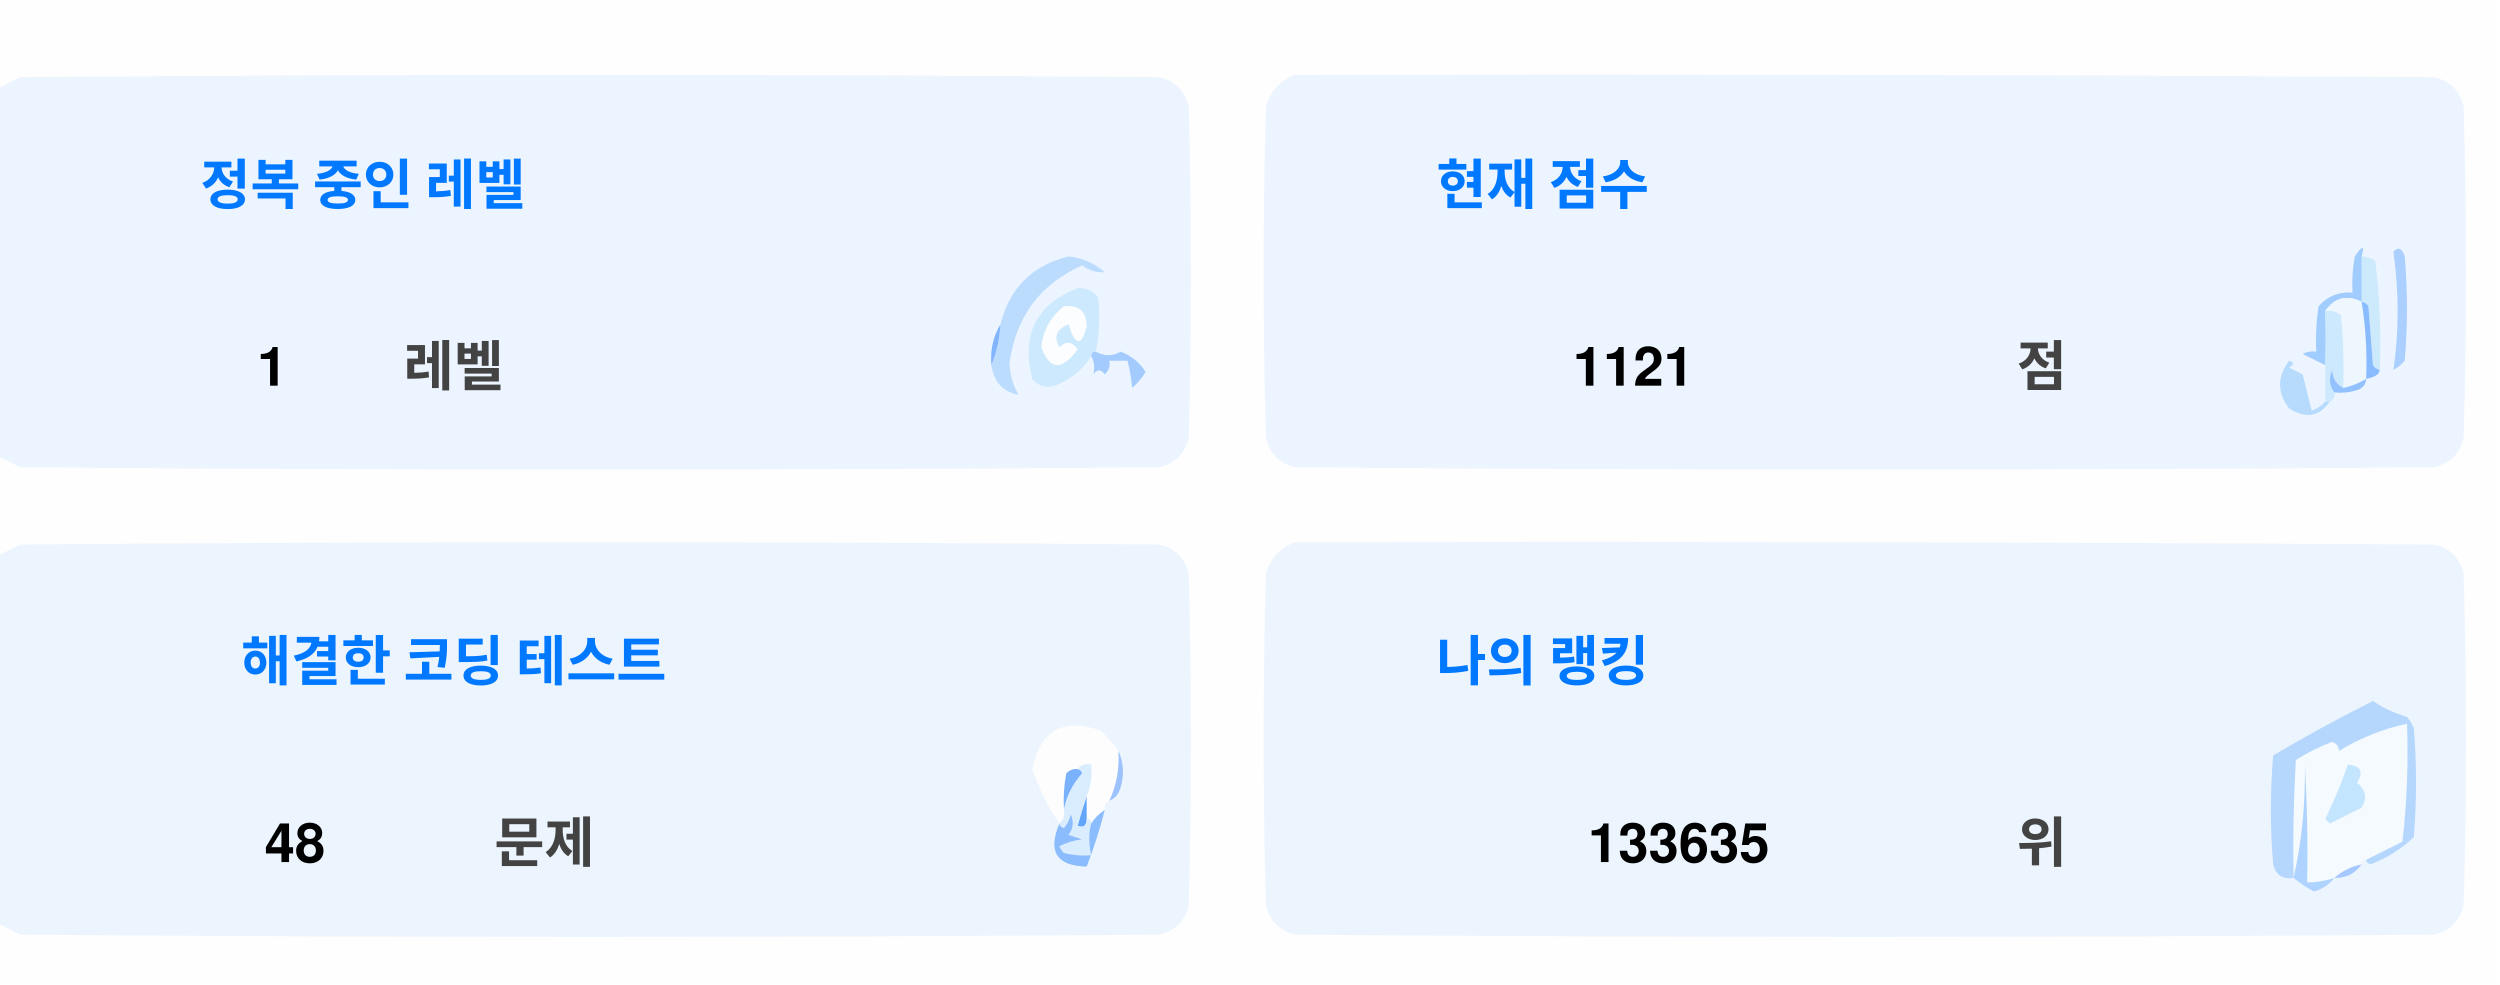
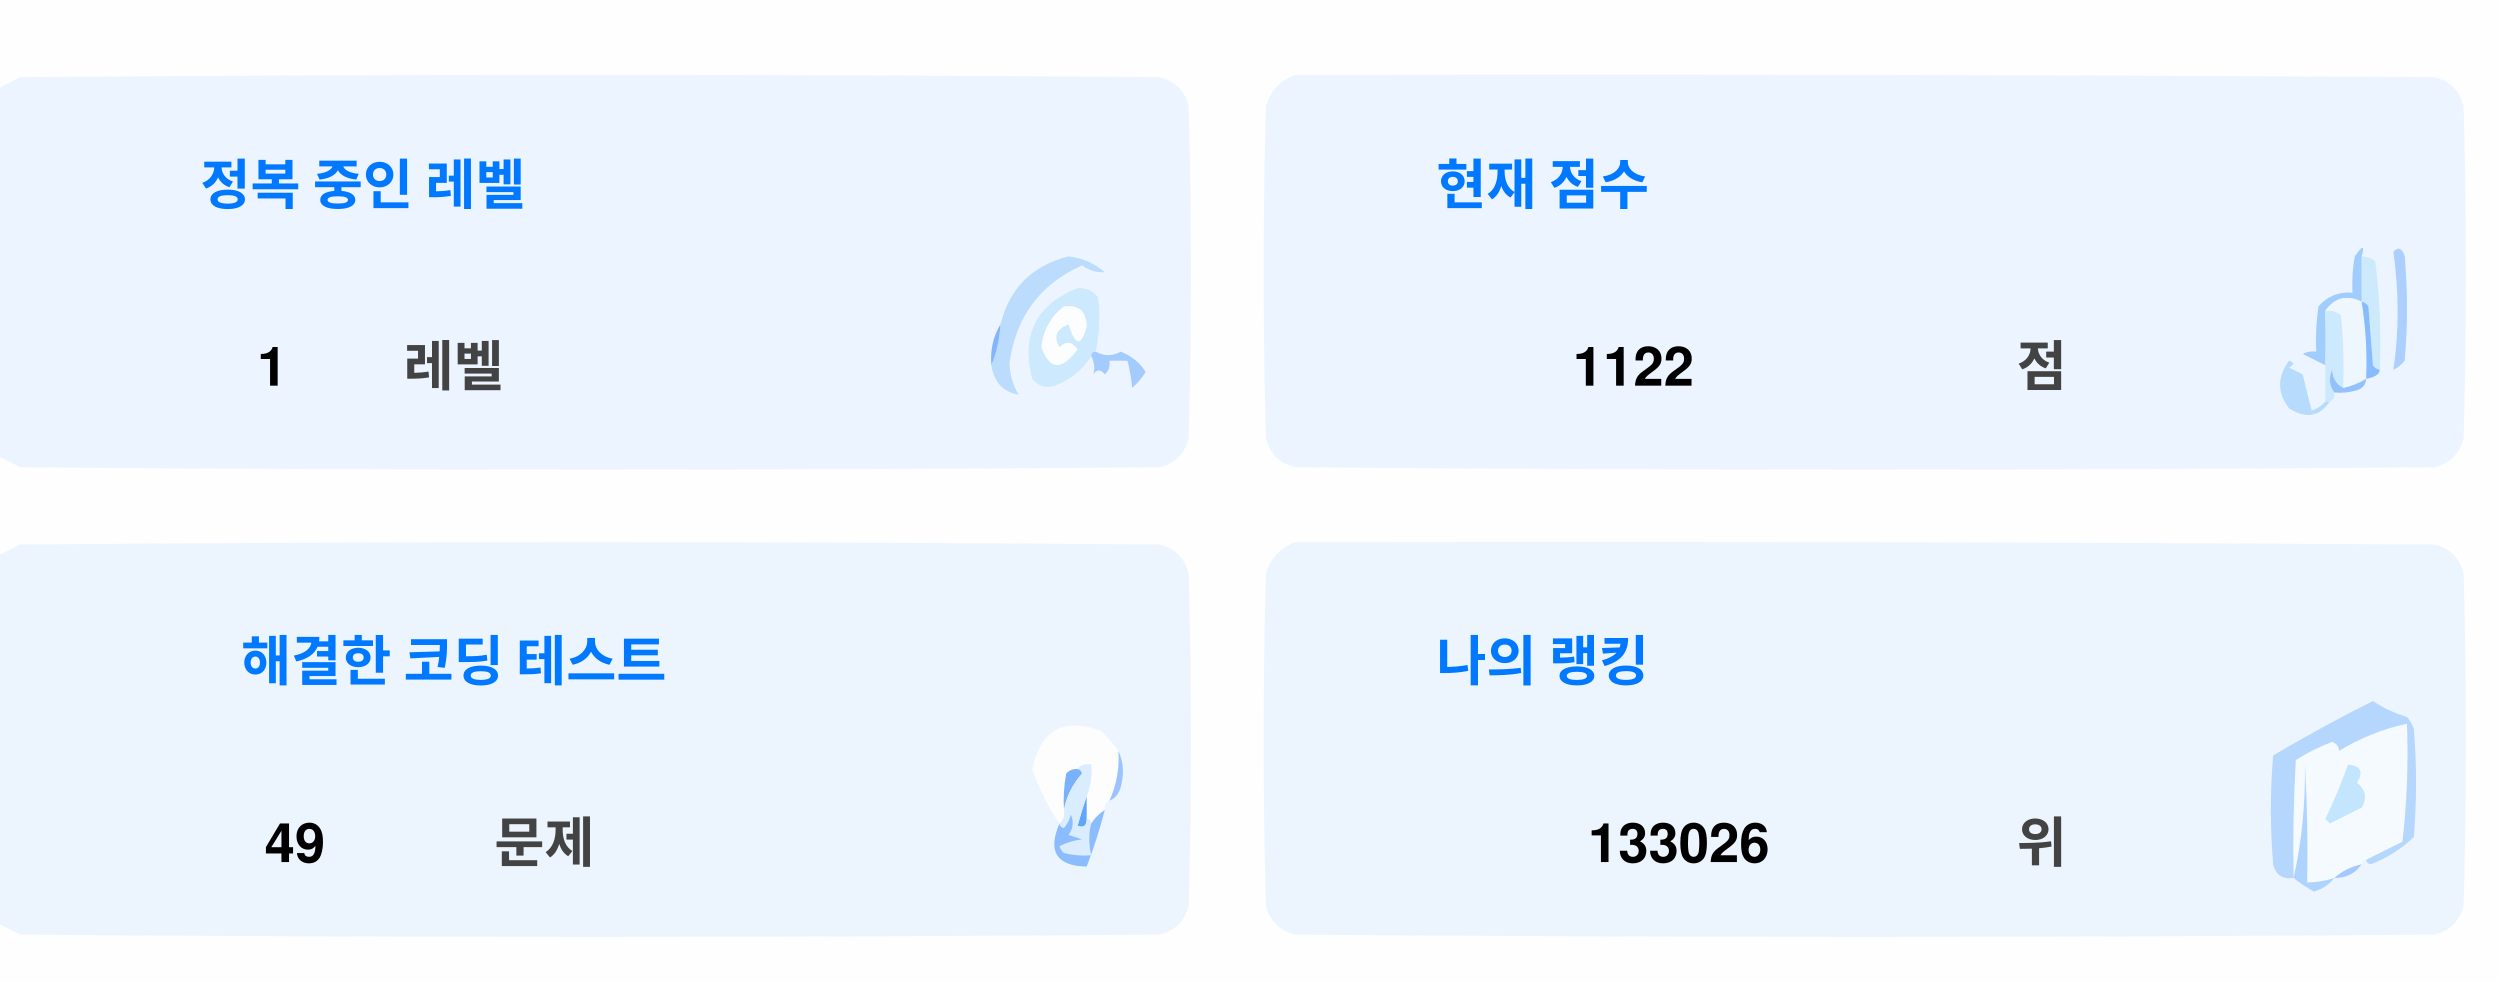
<svg xmlns="http://www.w3.org/2000/svg" version="1.1" width="551px" height="217px" style="shape-rendering:geometricPrecision; text-rendering:geometricPrecision; image-rendering:optimizeQuality; fill-rule:evenodd; clip-rule:evenodd">
  <style>.title {fill: #434343;font-size: 1rem;line-height: 1.5rem;font-weight: bold;font-family: -apple-system, BlinkMacSystemFont, Segoe UI, Helvetica, Arial, sans-serif, Apple Color Emoji, Segoe UI Emoji;}.desc {fill: #434343;font-size: 2.5rem;font-weight: bold;line-height: 1.5rem;font-family: -apple-system, BlinkMacSystemFont, Segoe UI, Helvetica, Arial, sans-serif, Apple Color Emoji, Segoe UI Emoji;}.desc-2 {fill: #434343;font-size: 1rem;font-weight: bold;line-height: 1.5rem;font-family: -apple-system, BlinkMacSystemFont, Segoe UI, Helvetica, Arial, sans-serif, Apple Color Emoji, Segoe UI Emoji;}.text, .desc {animation: twinkling 4s ease-in-out infinite;}@keyframes twinkling {40% { opacity: 1; }50% { opacity: 0.5; }60% { opacity: 1; }70% { opacity: 0.5; }80% { opacity: 1; }}</style>
  <g>
    <path style="opacity:1" fill="#fefefe" d="M -0.5,-0.5 C 183.167,-0.5 366.833,-0.5 550.5,-0.5C 550.5,71.833 550.5,144.167 550.5,216.5C 366.833,216.5 183.167,216.5 -0.5,216.5C -0.5,212.167 -0.5,207.833 -0.5,203.5C 1.14,204.32 2.807,205.153 4.5,206C 88.167,206.667 171.833,206.667 255.5,206C 259,205.167 261.167,203 262,199.5C 262.667,175.167 262.667,150.833 262,126.5C 261.167,123 259,120.833 255.5,120C 171.833,119.333 88.167,119.333 4.5,120C 2.807,120.847 1.14,121.68 -0.5,122.5C -0.5,115.167 -0.5,107.833 -0.5,100.5C 1.14,101.32 2.807,102.153 4.5,103C 88.167,103.667 171.833,103.667 255.5,103C 259,102.167 261.167,100 262,96.5C 262.667,72.167 262.667,47.833 262,23.5C 261.167,20 259,17.833 255.5,17C 171.833,16.333 88.167,16.333 4.5,17C 2.807,17.847 1.14,18.68 -0.5,19.5C -0.5,12.833 -0.5,6.167 -0.5,-0.5 Z" />
  </g>
  <g>
    <path style="opacity:1" fill="#ecf5ff" d="M -0.5,100.5 C -0.5,73.5 -0.5,46.5 -0.5,19.5C 1.14,18.68 2.807,17.847 4.5,17C 88.167,16.333 171.833,16.333 255.5,17C 259,17.833 261.167,20 262,23.5C 262.667,47.833 262.667,72.167 262,96.5C 261.167,100 259,102.167 255.5,103C 171.833,103.667 88.167,103.667 4.5,103C 2.807,102.153 1.14,101.32 -0.5,100.5 Z" />
  </g>
  <g>
    <path style="opacity:1" fill="#ecf5ff" d="M 285.5,16.5 C 369.167,16.333 452.834,16.5 536.5,17C 540,17.833 542.167,20 543,23.5C 543.667,47.833 543.667,72.167 543,96.5C 542.167,100 540,102.167 536.5,103C 452.833,103.667 369.167,103.667 285.5,103C 282,102.167 279.833,100 279,96.5C 278.333,72.167 278.333,47.833 279,23.5C 280.018,19.985 282.185,17.652 285.5,16.5 Z" />
  </g>
  <g>
    <path style="opacity:1" fill="#cdeafd" d="M 520.5,56.5 C 521.583,56.539 522.583,56.873 523.5,57.5C 524.498,65.472 524.831,73.472 524.5,81.5C 523.883,81.389 523.383,81.056 523,80.5C 522.667,76.167 522.333,71.833 522,67.5C 521.617,66.944 521.117,66.611 520.5,66.5C 520.5,63.167 520.5,59.833 520.5,56.5 Z" />
  </g>
  <g>
    <path style="opacity:1" fill="#abcfff" d="M 527.5,55.5 C 528.566,54.308 529.399,54.641 530,56.5C 530.667,64.167 530.667,71.833 530,79.5C 529.311,80.357 528.478,81.023 527.5,81.5C 528.758,73.08 528.758,64.414 527.5,55.5 Z" />
  </g>
  <g>
    <path style="opacity:1" fill="#bbdcfd" d="M 218.5,80.5 C 219.657,77.727 220.324,74.727 220.5,71.5C 222.49,63.51 227.49,58.51 235.5,56.5C 238.528,56.847 241.194,58.014 243.5,60C 241.744,60.141 240.078,59.641 238.5,58.5C 229.247,62.607 223.914,69.773 222.5,80C 222.565,82.526 223.232,84.859 224.5,87C 221.07,86.397 219.07,84.231 218.5,80.5 Z" />
  </g>
  <g>
    <path style="opacity:1" fill="#cde9fd" d="M 241.5,77.5 C 240.833,77.5 240.5,77.833 240.5,78.5C 238.628,81.529 235.961,83.695 232.5,85C 230.536,85.624 228.869,85.124 227.5,83.5C 225.021,73.791 228.354,67.124 237.5,63.5C 239.374,63.39 240.874,64.056 242,65.5C 242.497,69.524 242.331,73.524 241.5,77.5 Z" />
  </g>
  <g>
    <path style="opacity:1" fill="#fcfdfe" d="M 234.5,67.5 C 237.826,67.162 239.493,68.662 239.5,72C 238.334,76.434 237,76.267 235.5,71.5C 232.832,72.515 232.166,74.182 233.5,76.5C 235.017,75.089 236.351,75.256 237.5,77C 234.006,81.771 231.34,81.605 229.5,76.5C 229.904,72.771 231.571,69.771 234.5,67.5 Z" />
  </g>
  <g>
    <path style="opacity:1" fill="#a1ccfe" d="M 520.5,56.5 C 520.5,59.833 520.5,63.167 520.5,66.5C 517.238,64.922 514.572,65.589 512.5,68.5C 512.617,72.81 512.617,76.81 512.5,80.5C 510.86,79.68 509.193,78.847 507.5,78C 508.448,77.517 509.448,77.35 510.5,77.5C 510.335,74.15 510.502,70.817 511,67.5C 512.995,65.253 515.495,64.253 518.5,64.5C 518.336,61.813 518.503,59.146 519,56.5C 520.731,53.969 521.231,53.969 520.5,56.5 Z" />
  </g>
  <g>
    <path style="opacity:1" fill="#cde9fd" d="M 512.5,68.5 C 513.822,68.33 514.989,68.663 516,69.5C 516.499,74.823 516.666,80.156 516.5,85.5C 514.955,84.77 514.122,83.437 514,81.5C 513.22,83.387 513.387,85.054 514.5,86.5C 514.672,87.492 514.338,88.158 513.5,88.5C 513.167,88.5 512.833,88.5 512.5,88.5C 512.5,85.833 512.5,83.167 512.5,80.5C 512.617,76.81 512.617,72.81 512.5,68.5 Z" />
  </g>
  <g>
    <path style="opacity:1" fill="#eef6fe" d="M 520.5,66.5 C 521.407,72.106 521.74,77.773 521.5,83.5C 519.95,84.441 518.284,85.108 516.5,85.5C 516.666,80.156 516.499,74.823 516,69.5C 514.989,68.663 513.822,68.33 512.5,68.5C 514.572,65.589 517.238,64.922 520.5,66.5 Z" />
  </g>
  <g>
    <path style="opacity:1" fill="#88bcff" d="M 520.5,66.5 C 521.117,66.611 521.617,66.944 522,67.5C 522.333,71.833 522.667,76.167 523,80.5C 523.383,81.056 523.883,81.389 524.5,81.5C 524.445,82.469 523.445,83.136 521.5,83.5C 521.74,77.773 521.407,72.106 520.5,66.5 Z" />
  </g>
  <g>
    <path style="opacity:1" fill="#82b5fe" d="M 220.5,71.5 C 220.324,74.727 219.657,77.727 218.5,80.5C 218.215,77.171 218.882,74.171 220.5,71.5 Z" />
  </g>
  <g>
    <path style="opacity:1" fill="#a3cbfe" d="M 240.5,78.5 C 240.5,77.833 240.833,77.5 241.5,77.5C 243.391,78.536 245.224,78.536 247,77.5C 249.391,78.429 251.225,79.929 252.5,82C 251.681,83.319 250.681,84.486 249.5,85.5C 249.409,83.777 249.075,81.777 248.5,79.5C 247.167,79.5 245.833,79.5 244.5,79.5C 244.719,80.675 244.386,81.675 243.5,82.5C 242.575,81.359 241.741,81.359 241,82.5C 241.331,80.981 241.164,79.648 240.5,78.5 Z" />
  </g>
  <g>
    <path style="opacity:1" fill="#b7dbfd" d="M 512.5,88.5 C 512.833,88.5 513.167,88.5 513.5,88.5C 511.199,91.857 508.199,92.357 504.5,90C 501.872,86.535 501.872,83.035 504.5,79.5C 505.696,79.846 505.696,80.346 504.5,81C 505.5,81.5 506.5,82 507.5,82.5C 508.167,85.167 508.833,87.833 509.5,90.5C 510.739,90.058 511.739,89.391 512.5,88.5 Z" />
  </g>
  <g>
    <path style="opacity:1" fill="#92c1fe" d="M 516.5,85.5 C 518.284,85.108 519.95,84.441 521.5,83.5C 521.423,84.75 520.756,85.583 519.5,86C 517.866,86.493 516.199,86.66 514.5,86.5C 513.387,85.054 513.22,83.387 514,81.5C 514.122,83.437 514.955,84.77 516.5,85.5 Z" />
  </g>
  <g>
    <path style="opacity:1" fill="#ecf5fe" d="M -0.5,203.5 C -0.5,176.5 -0.5,149.5 -0.5,122.5C 1.14,121.68 2.807,120.847 4.5,120C 88.167,119.333 171.833,119.333 255.5,120C 259,120.833 261.167,123 262,126.5C 262.667,150.833 262.667,175.167 262,199.5C 261.167,203 259,205.167 255.5,206C 171.833,206.667 88.167,206.667 4.5,206C 2.807,205.153 1.14,204.32 -0.5,203.5 Z" />
  </g>
  <g>
    <path style="opacity:1" fill="#ecf5fe" d="M 285.5,119.5 C 369.167,119.333 452.834,119.5 536.5,120C 540,120.833 542.167,123 543,126.5C 543.667,150.833 543.667,175.167 543,199.5C 542.167,203 540,205.167 536.5,206C 452.833,206.667 369.167,206.667 285.5,206C 282,205.167 279.833,203 279,199.5C 278.333,175.167 278.333,150.833 279,126.5C 280.018,122.985 282.185,120.652 285.5,119.5 Z" />
  </g>
  <g>
    <path style="opacity:1" fill="#fdfdfe" d="M 246.5,165.5 C 246.758,169.367 246.092,173.034 244.5,176.5C 243.662,176.842 243.328,177.508 243.5,178.5C 242.272,179.306 241.272,180.306 240.5,181.5C 240.5,180.833 240.167,180.5 239.5,180.5C 239.5,178.833 239.5,177.167 239.5,175.5C 240.369,173.283 240.702,170.95 240.5,168.5C 239.209,168.263 238.209,168.596 237.5,169.5C 236.504,169.414 235.671,169.748 235,170.5C 234.503,173.146 234.336,175.813 234.5,178.5C 234.737,179.791 234.404,180.791 233.5,181.5C 230.986,177.806 228.986,173.806 227.5,169.5C 229.309,160.957 234.309,158.124 242.5,161C 244.07,162.397 245.404,163.897 246.5,165.5 Z" />
  </g>
  <g>
    <path style="opacity:1" fill="#f5faff" d="M 521.5,189.5 C 520.833,189.5 520.5,189.833 520.5,190.5C 518.181,190.992 516.181,191.992 514.5,193.5C 512.565,194.15 510.565,194.483 508.5,194.5C 508.666,185.827 508.5,177.16 508,168.5C 508.141,177.227 507.308,185.56 505.5,193.5C 505.334,184.827 505.5,176.16 506,167.5C 508.527,165.903 511.194,164.57 514,163.5C 515.011,163.892 515.511,164.559 515.5,165.5C 520.21,162.641 525.21,160.641 530.5,159.5C 530.831,168.192 530.498,176.859 529.5,185.5C 526.807,186.847 524.14,188.18 521.5,189.5 Z" />
  </g>
  <g>
    <path style="opacity:1" fill="#b6d7fd" d="M 521.5,189.5 C 524.14,188.18 526.807,186.847 529.5,185.5C 530.498,176.859 530.831,168.192 530.5,159.5C 525.21,160.641 520.21,162.641 515.5,165.5C 515.511,164.559 515.011,163.892 514,163.5C 511.194,164.57 508.527,165.903 506,167.5C 505.5,176.16 505.334,184.827 505.5,193.5C 503.089,193.863 501.589,192.863 501,190.5C 500.333,182.5 500.333,174.5 501,166.5C 508.173,162.246 515.507,158.246 523,154.5C 525.304,156.068 527.804,157.235 530.5,158C 531.126,158.75 531.626,159.584 532,160.5C 532.667,168.5 532.667,176.5 532,184.5C 529.292,187.111 526.125,189.111 522.5,190.5C 521.893,190.376 521.56,190.043 521.5,189.5 Z" />
  </g>
  <g>
    <path style="opacity:1" fill="#c3e5fe" d="M 517.5,168.5 C 520.317,168.801 520.984,170.134 519.5,172.5C 521.439,174.122 521.772,175.956 520.5,178C 518.167,179.167 515.833,180.333 513.5,181.5C 513.167,181.167 512.833,180.833 512.5,180.5C 514.414,176.515 516.081,172.515 517.5,168.5 Z" />
  </g>
  <g>
    <path style="opacity:1" fill="#7ab1fc" d="M 237.5,169.5 C 238.043,169.56 238.376,169.893 238.5,170.5C 236.395,172.836 235.062,175.503 234.5,178.5C 234.336,175.813 234.503,173.146 235,170.5C 235.671,169.748 236.504,169.414 237.5,169.5 Z" />
  </g>
  <g>
    <path style="opacity:1" fill="#afd3ff" d="M 514.5,193.5 C 513.378,194.947 511.878,195.947 510,196.5C 508.348,195.601 506.848,194.601 505.5,193.5C 507.308,185.56 508.141,177.227 508,168.5C 508.5,177.16 508.666,185.827 508.5,194.5C 510.565,194.483 512.565,194.15 514.5,193.5 Z" />
  </g>
  <g>
    <path style="opacity:1" fill="#9cc3fd" d="M 246.5,165.5 C 247.634,167.966 247.801,170.633 247,173.5C 246.623,174.942 245.79,175.942 244.5,176.5C 246.092,173.034 246.758,169.367 246.5,165.5 Z" />
  </g>
  <g>
    <path style="opacity:1" fill="#62a6fc" d="M 239.5,175.5 C 239.5,177.167 239.5,178.833 239.5,180.5C 239.483,182.028 238.816,182.528 237.5,182C 238.117,179.723 238.784,177.556 239.5,175.5 Z" />
  </g>
  <g>
    <path style="opacity:1" fill="#daedfe" d="M 237.5,169.5 C 238.209,168.596 239.209,168.263 240.5,168.5C 240.702,170.95 240.369,173.283 239.5,175.5C 238.784,177.556 238.117,179.723 237.5,182C 238.816,182.528 239.483,182.028 239.5,180.5C 240.167,180.5 240.5,180.833 240.5,181.5C 239.918,183.669 239.918,186.002 240.5,188.5C 238.473,188.662 236.473,188.495 234.5,188C 234.043,187.586 233.709,187.086 233.5,186.5C 235.078,185.702 236.744,185.202 238.5,185C 237.5,184.667 236.5,184.333 235.5,184C 236.554,182.612 236.72,181.112 236,179.5C 235.751,180.624 235.251,181.624 234.5,182.5C 233.893,182.376 233.56,182.043 233.5,181.5C 234.404,180.791 234.737,179.791 234.5,178.5C 235.062,175.503 236.395,172.836 238.5,170.5C 238.376,169.893 238.043,169.56 237.5,169.5 Z" />
  </g>
  <g>
    <path style="opacity:1" fill="#8bbcfd" d="M 243.5,178.5 C 242.395,182.803 241.062,186.969 239.5,191C 232.857,190.847 230.857,187.68 233.5,181.5C 233.56,182.043 233.893,182.376 234.5,182.5C 235.251,181.624 235.751,180.624 236,179.5C 236.72,181.112 236.554,182.612 235.5,184C 236.5,184.333 237.5,184.667 238.5,185C 236.744,185.202 235.078,185.702 233.5,186.5C 233.709,187.086 234.043,187.586 234.5,188C 236.473,188.495 238.473,188.662 240.5,188.5C 239.918,186.002 239.918,183.669 240.5,181.5C 241.272,180.306 242.272,179.306 243.5,178.5 Z" />
  </g>
  <g>
    <path style="opacity:1" fill="#a4c8ff" d="M 520.5,190.5 C 519.089,192.539 517.089,193.539 514.5,193.5C 516.181,191.992 518.181,190.992 520.5,190.5 Z" />
  </g>
  <text text-anchor="middle" x="80" y="45" class="title" style="fill:#0078ff;" stroke="#none" stroke-width="1">정복 중인 레벨</text>
  <text text-anchor="middle" x="60" y="85" class="desc" style="fill:#000000;" stroke="#none" stroke-width="1">1</text>
  <text text-anchor="middle" x="100" y="85" class="desc-2" style="fill:#434343;" stroke="#none" stroke-width="1">레벨</text>
  <text text-anchor="middle" x="340" y="45" class="title" style="fill:#0078ff;" stroke="#none" stroke-width="1">현재 점수</text>
-   <text text-anchor="middle" x="360" y="85" class="desc" style="fill:#000000;" stroke="#none" stroke-width="1">1121</text>
+   <text text-anchor="middle" x="360" y="85" class="desc" style="fill:#000000;" stroke="#none" stroke-width="1">1122</text>
  <text text-anchor="middle" x="450" y="85" class="desc-2" style="fill:#434343;" stroke="#none" stroke-width="1">점</text>
  <text text-anchor="middle" x="100" y="150" class="title" style="fill:#0078ff;" stroke="#none" stroke-width="1">해결한 코딩 테스트</text>
-   <text text-anchor="middle" x="65" y="190" class="desc" style="fill:#000000;" stroke="#none" stroke-width="1">48</text>
+   <text text-anchor="middle" x="65" y="190" class="desc" style="fill:#000000;" stroke="#none" stroke-width="1">49</text>
  <text text-anchor="middle" x="120" y="190" class="desc-2" style="fill:#434343;" stroke="#none" stroke-width="1">문제</text>
  <text text-anchor="middle" x="340" y="150" class="title" style="fill:#0078ff;" stroke="#none" stroke-width="1">나의 랭킹</text>
-   <text text-anchor="middle" x="370" y="190" class="desc" style="fill:#000000;" stroke="#none" stroke-width="1">133635</text>
+   <text text-anchor="middle" x="370" y="190" class="desc" style="fill:#000000;" stroke="#none" stroke-width="1">133026</text>
  <text text-anchor="middle" x="450" y="190" class="desc-2" style="fill:#434343;" stroke="#none" stroke-width="1">위</text>
</svg>
